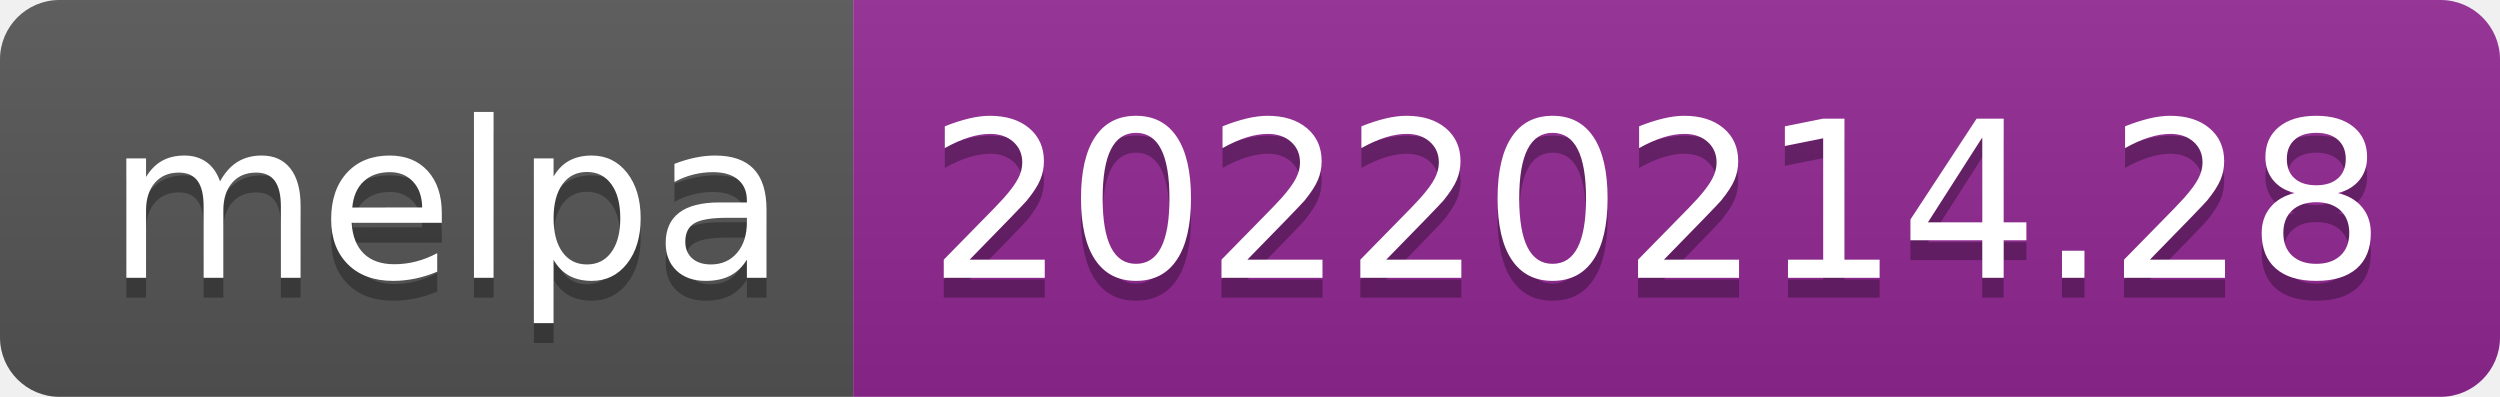
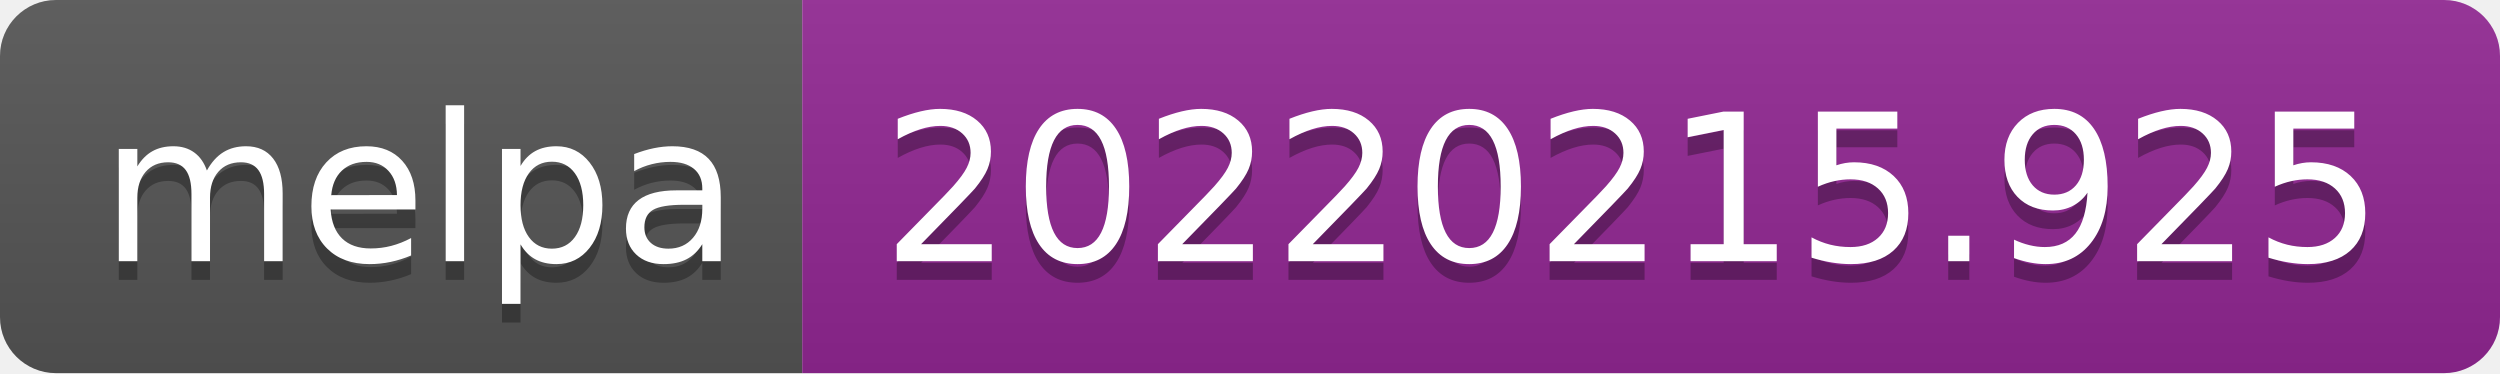
- <svg xmlns="http://www.w3.org/2000/svg" width="126" height="20" role="img" aria-label="melpa: 20220214.28">
+ <svg xmlns="http://www.w3.org/2000/svg" width="134" height="20" role="img" aria-label="melpa: 20220215.925">
  <linearGradient id="s" x2="0" y2="100%">
    <stop offset="0" stop-color="#bbb" stop-opacity=".1" />
    <stop offset="1" stop-opacity=".1" />
  </linearGradient>
  <clipPath id="r">
-     <rect width="126" height="20" rx="3" fill="#fff" />
+     <rect width="134" height="20" rx="3" fill="#fff" />
  </clipPath>
  <g clip-path="url(#r)">
    <rect width="43" height="20" fill="#555" />
-     <rect x="43" width="83" height="20" fill="#922793" />
-     <rect width="126" height="20" fill="url(#s)" />
+     <rect x="43" width="91" height="20" fill="#922793" />
+     <rect width="134" height="20" fill="url(#s)" />
  </g>
  <g fill="#fff" text-anchor="middle" font-family="Verdana,Geneva,DejaVu Sans,sans-serif" text-rendering="geometricPrecision" font-size="110">
    <text aria-hidden="true" x="225" y="150" fill="#010101" fill-opacity=".3" transform="scale(.1)" textLength="330">melpa</text>
    <text x="225" y="140" transform="scale(.1)" fill="#fff" textLength="330">melpa</text>
-     <text aria-hidden="true" x="835" y="150" fill="#010101" fill-opacity=".3" transform="scale(.1)" textLength="730">20220214.28</text>
-     <text x="835" y="140" transform="scale(.1)" fill="#fff" textLength="730">20220214.28</text>
+     <text aria-hidden="true" x="875" y="150" fill="#010101" fill-opacity=".3" transform="scale(.1)" textLength="810">20220215.925</text>
+     <text x="875" y="140" transform="scale(.1)" fill="#fff" textLength="810">20220215.925</text>
  </g>
</svg>
